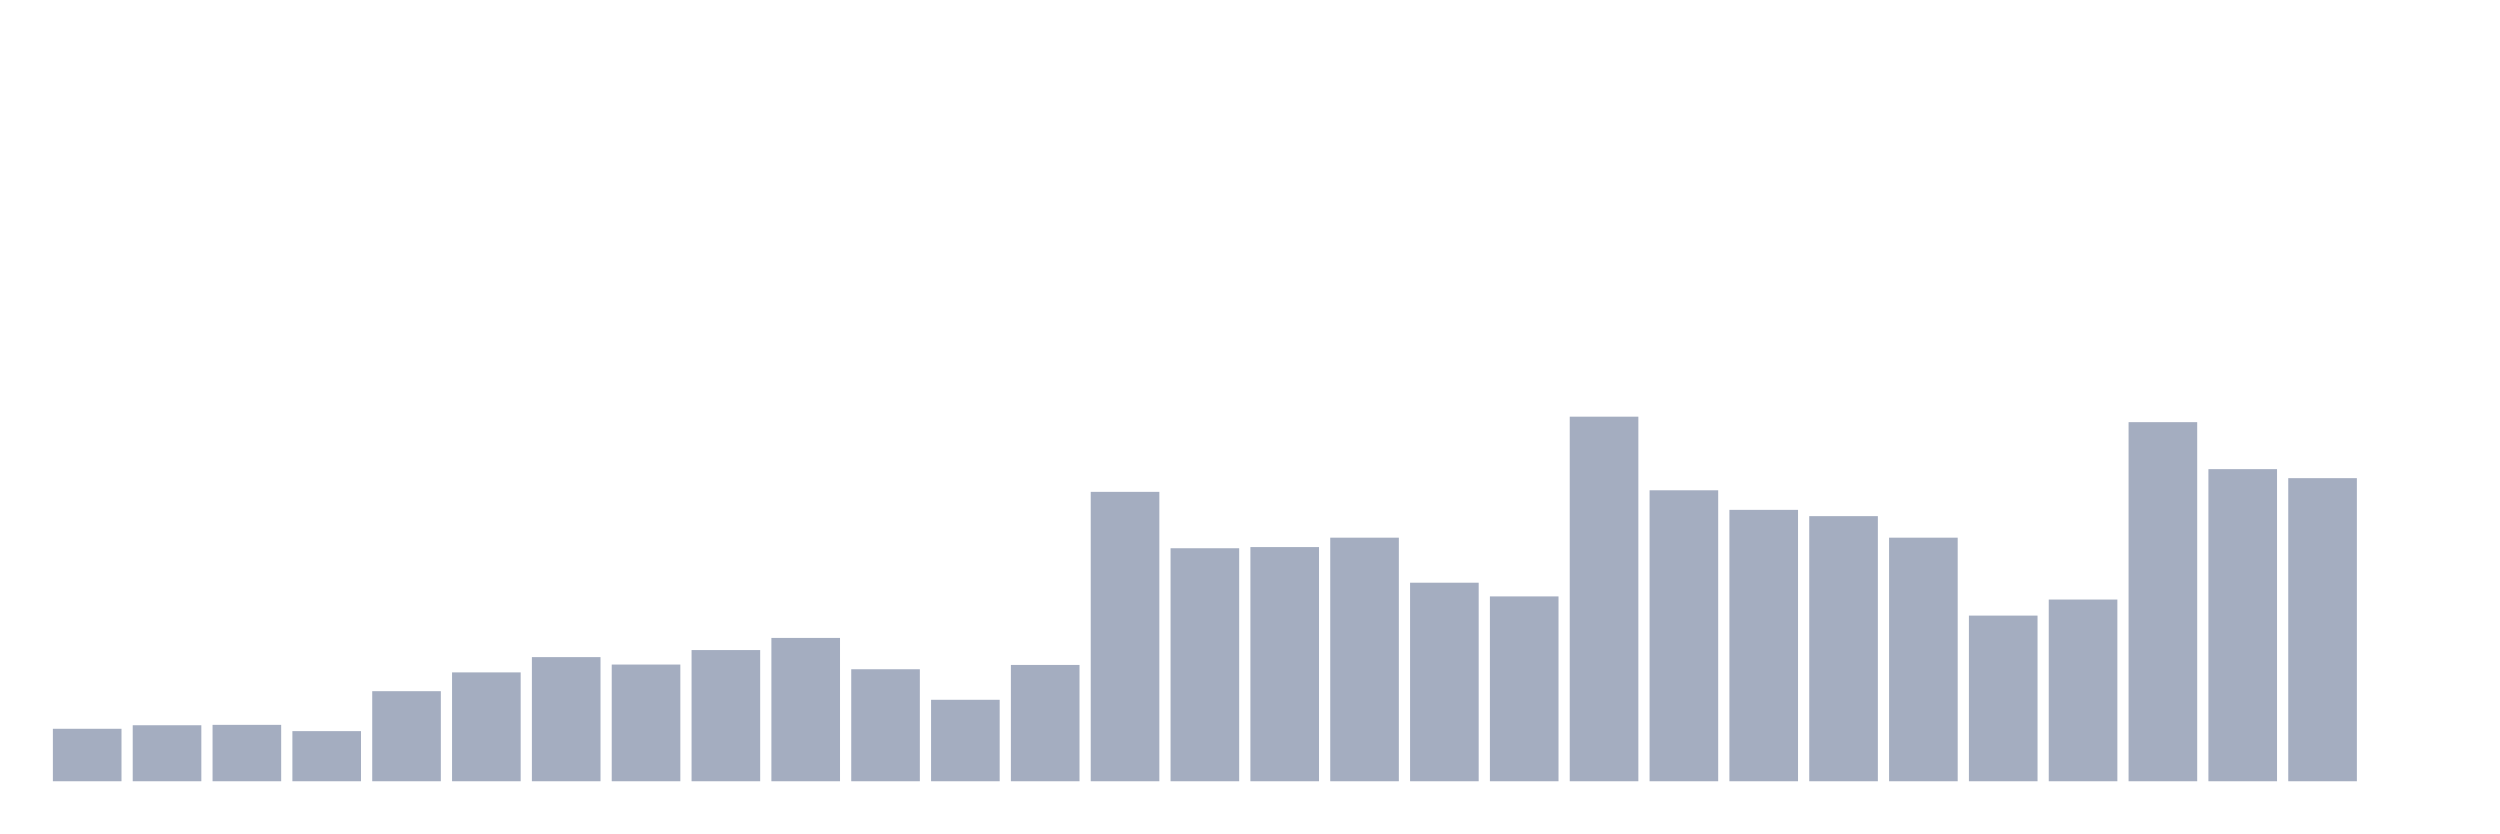
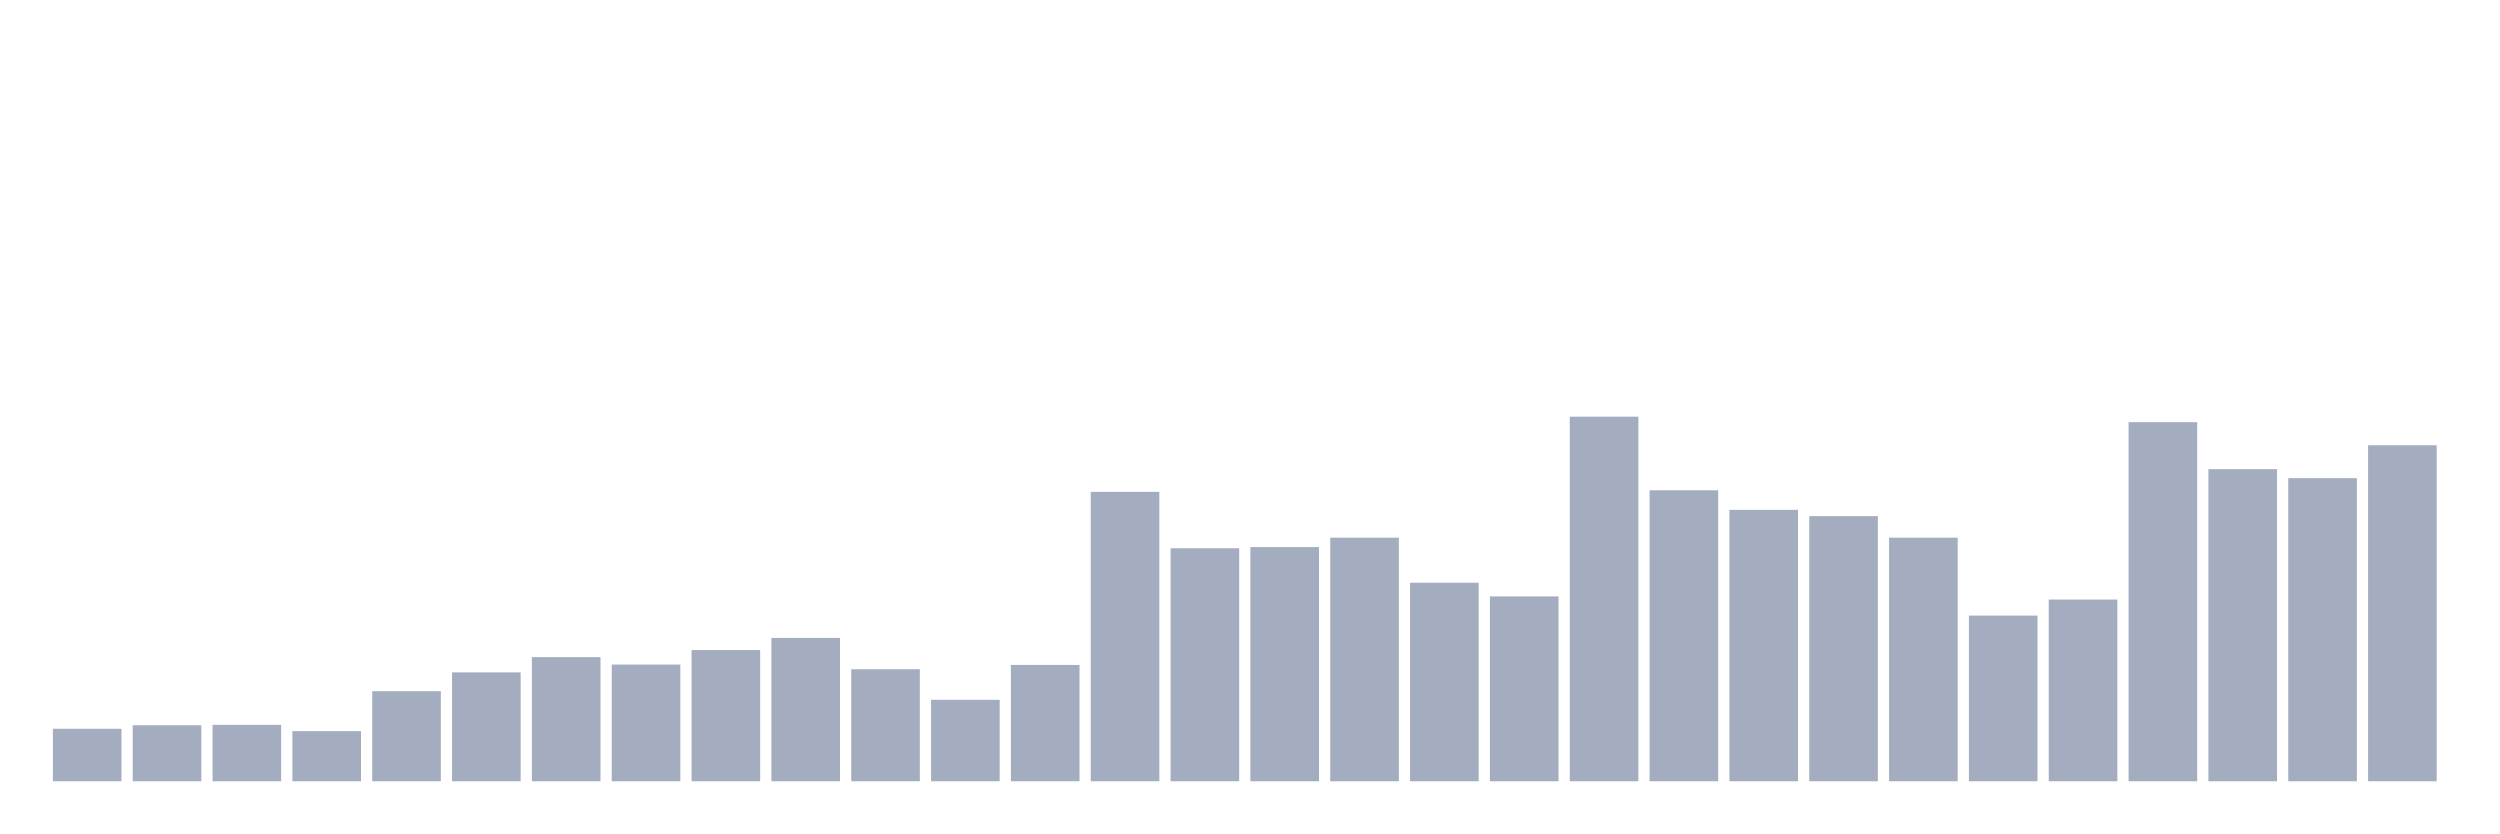
<svg xmlns="http://www.w3.org/2000/svg" viewBox="0 0 480 160">
  <g transform="translate(10,10)">
    <rect class="bar" x="0.153" width="13.175" y="129.925" height="10.075" fill="rgb(164,173,192)" />
    <rect class="bar" x="15.482" width="13.175" y="129.248" height="10.752" fill="rgb(164,173,192)" />
    <rect class="bar" x="30.81" width="13.175" y="129.173" height="10.827" fill="rgb(164,173,192)" />
    <rect class="bar" x="46.138" width="13.175" y="130.376" height="9.624" fill="rgb(164,173,192)" />
    <rect class="bar" x="61.466" width="13.175" y="122.707" height="17.293" fill="rgb(164,173,192)" />
    <rect class="bar" x="76.794" width="13.175" y="119.098" height="20.902" fill="rgb(164,173,192)" />
    <rect class="bar" x="92.123" width="13.175" y="116.165" height="23.835" fill="rgb(164,173,192)" />
    <rect class="bar" x="107.451" width="13.175" y="117.594" height="22.406" fill="rgb(164,173,192)" />
    <rect class="bar" x="122.779" width="13.175" y="114.812" height="25.188" fill="rgb(164,173,192)" />
    <rect class="bar" x="138.107" width="13.175" y="112.481" height="27.519" fill="rgb(164,173,192)" />
    <rect class="bar" x="153.436" width="13.175" y="118.496" height="21.504" fill="rgb(164,173,192)" />
    <rect class="bar" x="168.764" width="13.175" y="124.361" height="15.639" fill="rgb(164,173,192)" />
    <rect class="bar" x="184.092" width="13.175" y="117.669" height="22.331" fill="rgb(164,173,192)" />
    <rect class="bar" x="199.42" width="13.175" y="84.436" height="55.564" fill="rgb(164,173,192)" />
    <rect class="bar" x="214.748" width="13.175" y="95.263" height="44.737" fill="rgb(164,173,192)" />
    <rect class="bar" x="230.077" width="13.175" y="95.038" height="44.962" fill="rgb(164,173,192)" />
    <rect class="bar" x="245.405" width="13.175" y="93.233" height="46.767" fill="rgb(164,173,192)" />
    <rect class="bar" x="260.733" width="13.175" y="101.88" height="38.12" fill="rgb(164,173,192)" />
    <rect class="bar" x="276.061" width="13.175" y="104.511" height="35.489" fill="rgb(164,173,192)" />
    <rect class="bar" x="291.39" width="13.175" y="70" height="70" fill="rgb(164,173,192)" />
    <rect class="bar" x="306.718" width="13.175" y="84.135" height="55.865" fill="rgb(164,173,192)" />
    <rect class="bar" x="322.046" width="13.175" y="87.895" height="52.105" fill="rgb(164,173,192)" />
    <rect class="bar" x="337.374" width="13.175" y="89.098" height="50.902" fill="rgb(164,173,192)" />
    <rect class="bar" x="352.702" width="13.175" y="93.233" height="46.767" fill="rgb(164,173,192)" />
    <rect class="bar" x="368.031" width="13.175" y="108.195" height="31.805" fill="rgb(164,173,192)" />
    <rect class="bar" x="383.359" width="13.175" y="105.113" height="34.887" fill="rgb(164,173,192)" />
    <rect class="bar" x="398.687" width="13.175" y="71.053" height="68.947" fill="rgb(164,173,192)" />
    <rect class="bar" x="414.015" width="13.175" y="80.075" height="59.925" fill="rgb(164,173,192)" />
    <rect class="bar" x="429.344" width="13.175" y="81.805" height="58.195" fill="rgb(164,173,192)" />
-     <rect class="bar" x="444.672" width="13.175" y="140" height="0" fill="rgb(164,173,192)" />
+     <rect class="bar" x="444.672" width="13.175" y="75.489" height="64.511" fill="rgb(164,173,192)" />
  </g>
</svg>
